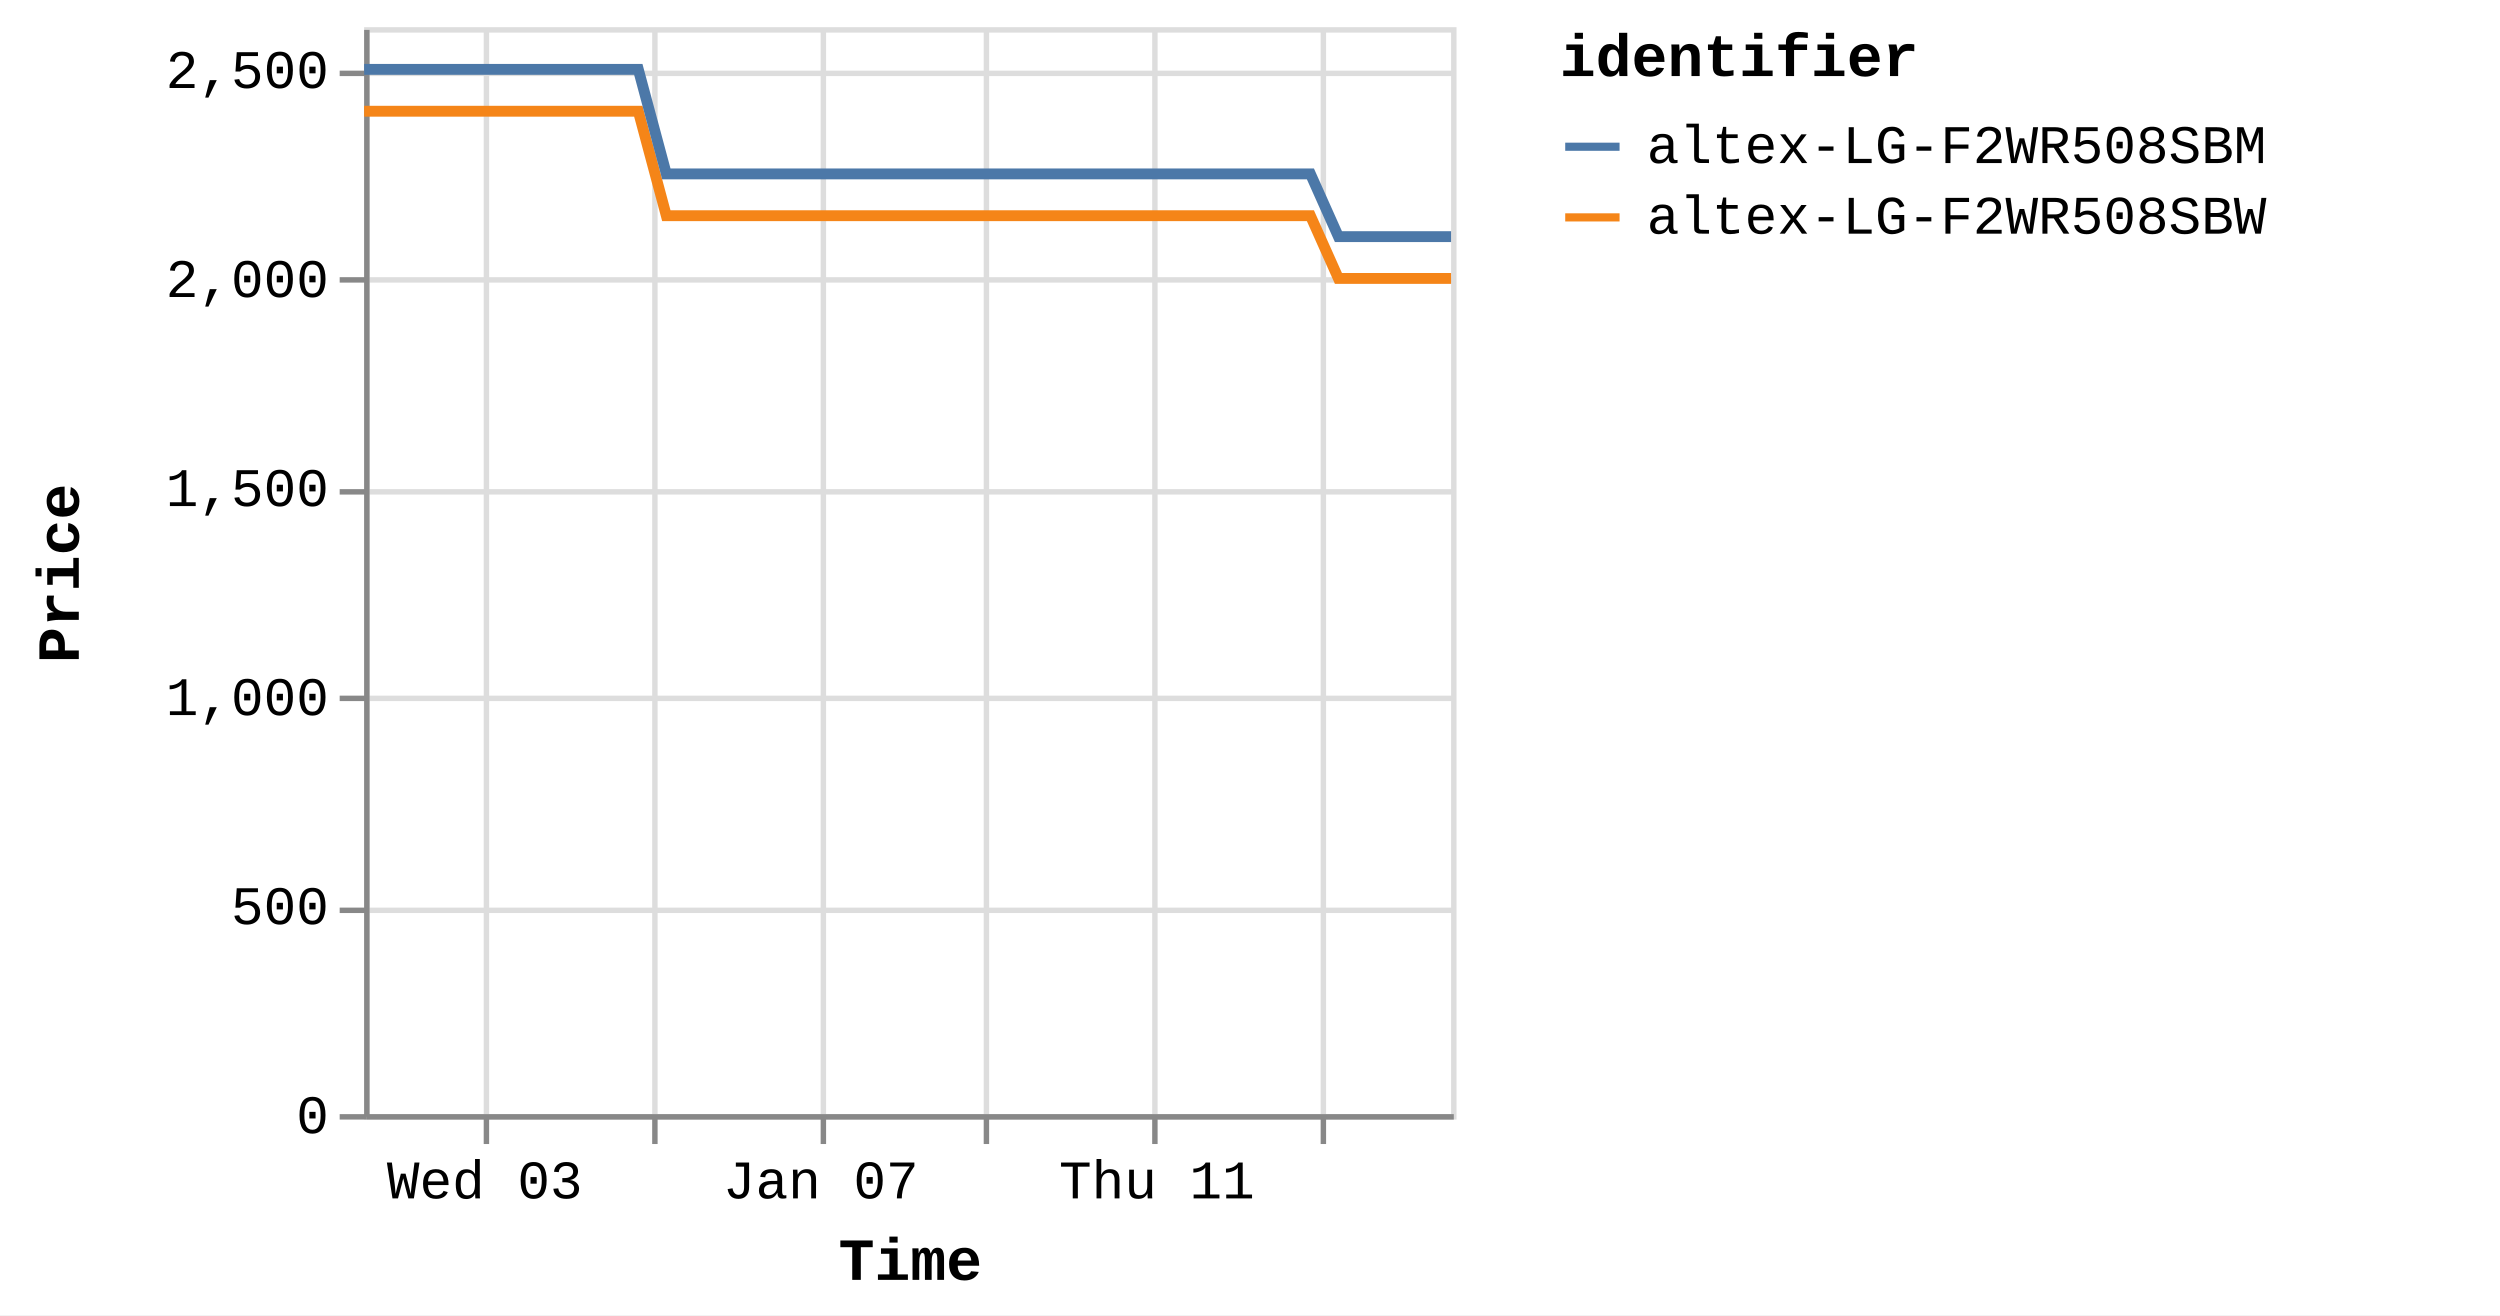
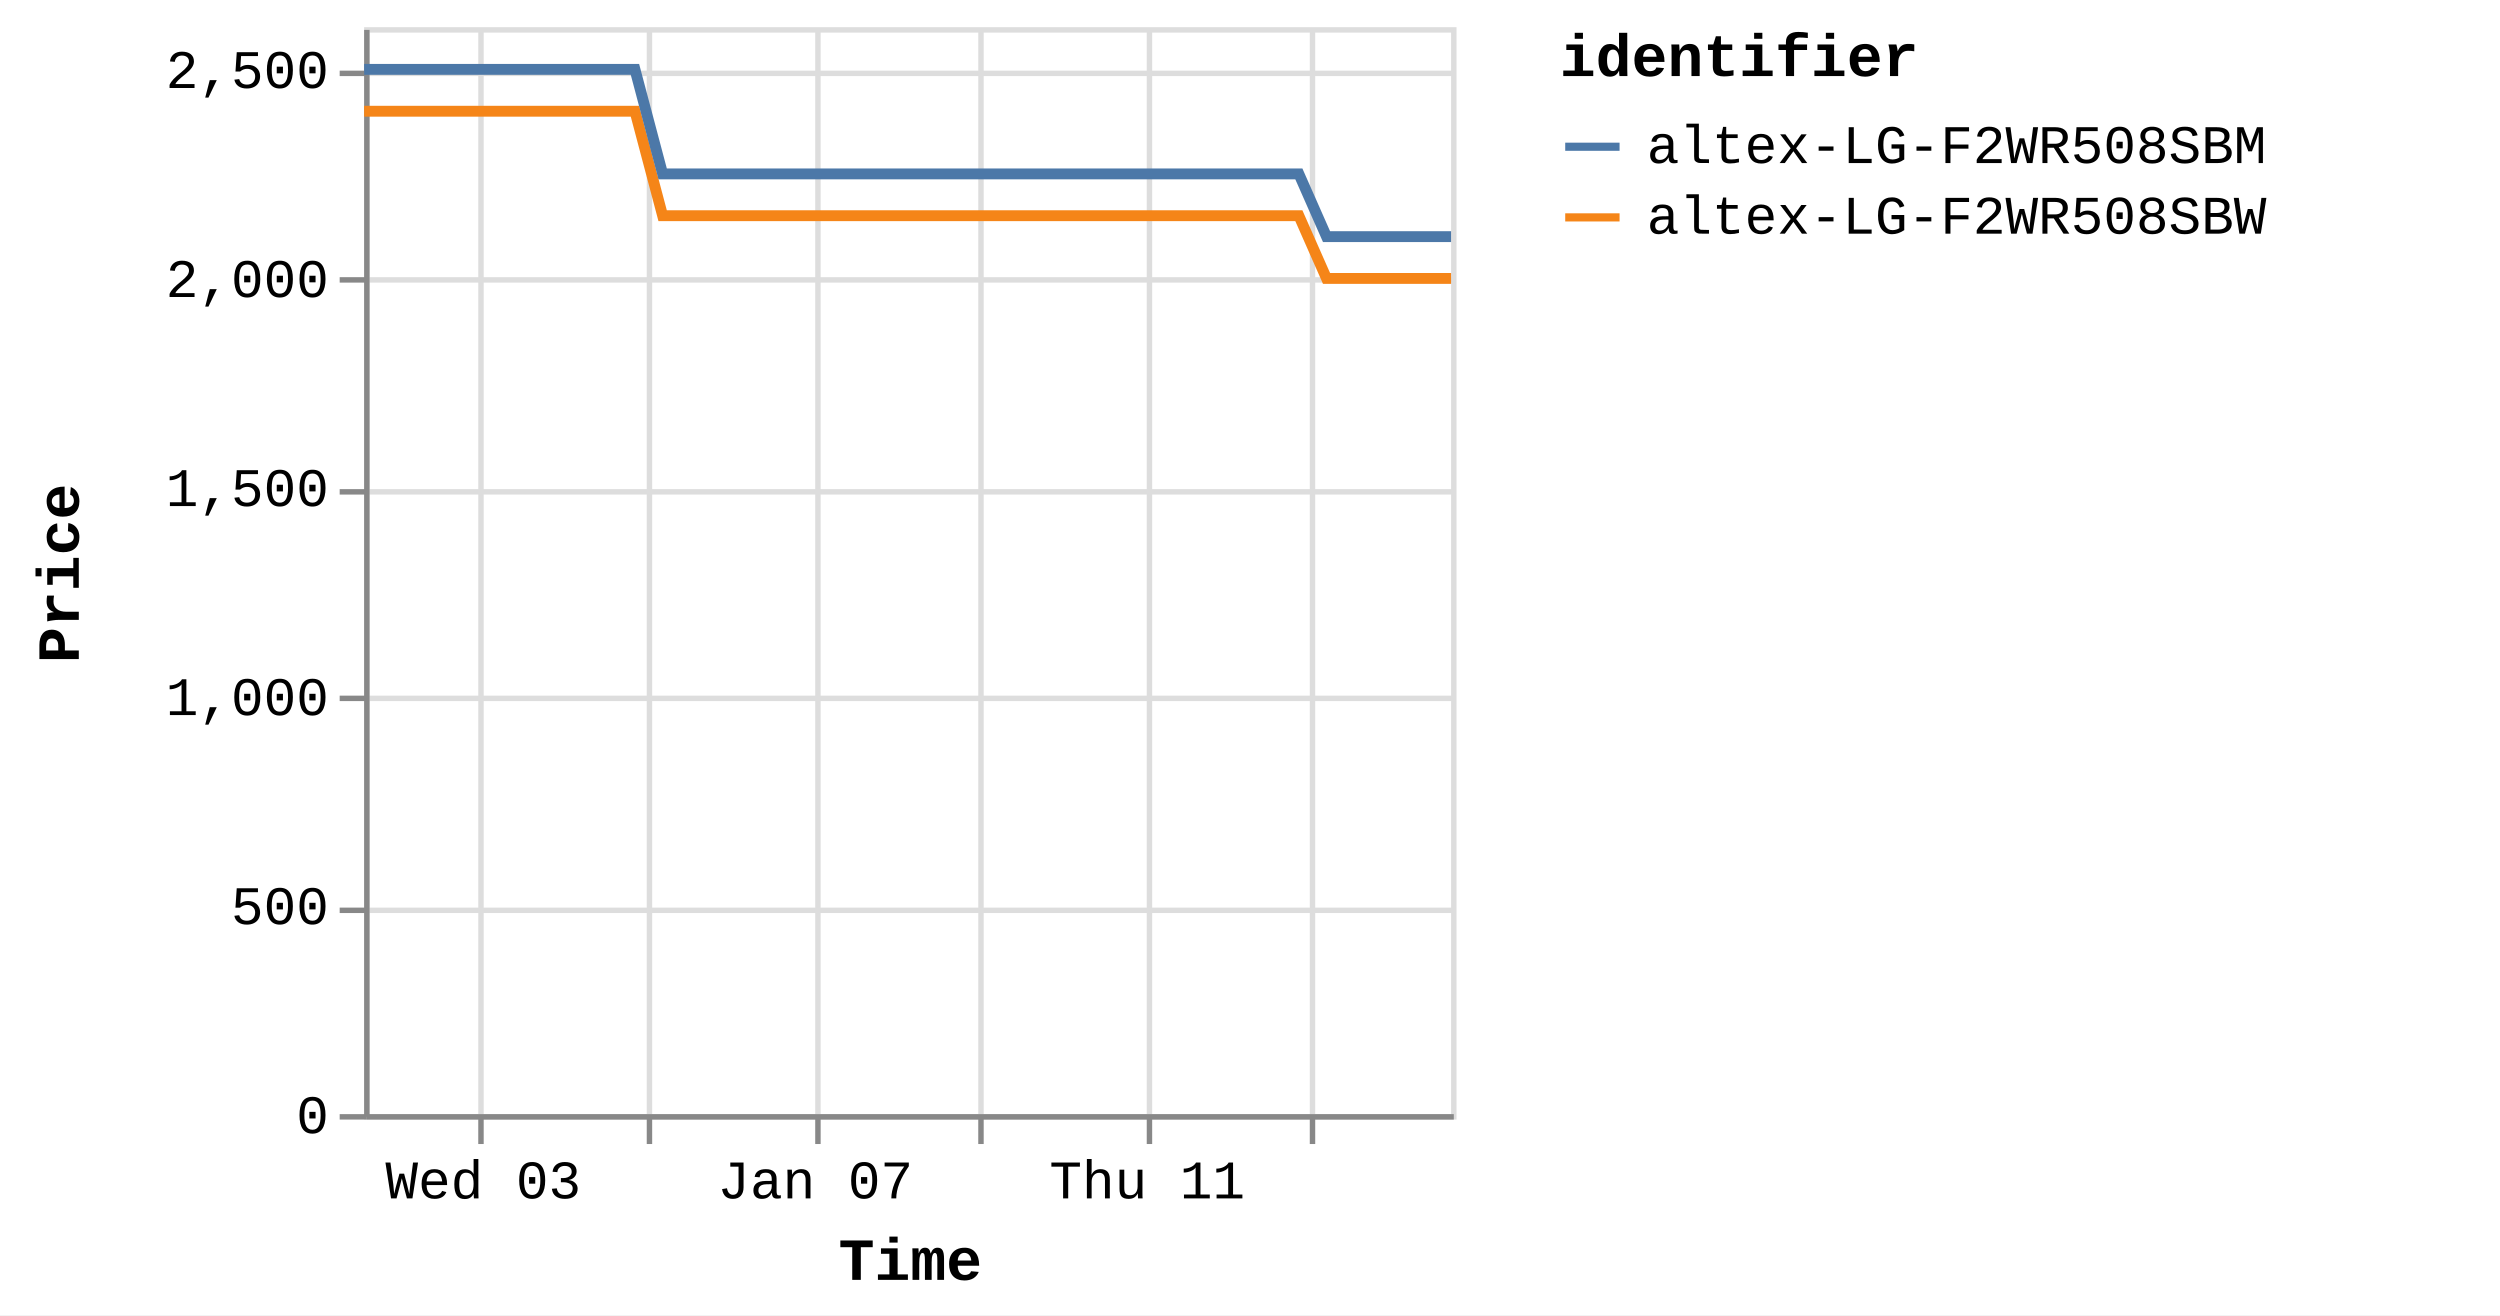
<svg xmlns="http://www.w3.org/2000/svg" version="1.1" class="marks" width="460" height="242" viewBox="0 0 460 242">
  <rect width="460" height="242" fill="white" />
  <g fill="none" stroke-miterlimit="10" transform="translate(67,5)">
    <g class="mark-group role-frame root" role="graphics-object" aria-roledescription="group mark container">
      <g transform="translate(0,0)">
        <path class="background" aria-hidden="true" d="M0.5,0.5h200v200h-200Z" stroke="#ddd" />
        <g>
          <g class="mark-group role-axis" aria-hidden="true">
            <g transform="translate(0.5,200.5)">
              <path class="background" aria-hidden="true" d="M0,0h0v0h0Z" pointer-events="none" />
              <g>
                <g class="mark-rule role-axis-grid" pointer-events="none">
-                   <line transform="translate(22,-200)" x2="0" y2="200" stroke="#ddd" stroke-width="1" opacity="1" />
-                   <line transform="translate(53,-200)" x2="0" y2="200" stroke="#ddd" stroke-width="1" opacity="1" />
-                   <line transform="translate(84,-200)" x2="0" y2="200" stroke="#ddd" stroke-width="1" opacity="1" />
-                   <line transform="translate(114,-200)" x2="0" y2="200" stroke="#ddd" stroke-width="1" opacity="1" />
-                   <line transform="translate(145,-200)" x2="0" y2="200" stroke="#ddd" stroke-width="1" opacity="1" />
-                   <line transform="translate(176,-200)" x2="0" y2="200" stroke="#ddd" stroke-width="1" opacity="1" />
+                   <line transform="translate(21,-200)" x2="0" y2="200" stroke="#ddd" stroke-width="1" opacity="1" />
+                   <line transform="translate(52,-200)" x2="0" y2="200" stroke="#ddd" stroke-width="1" opacity="1" />
+                   <line transform="translate(83,-200)" x2="0" y2="200" stroke="#ddd" stroke-width="1" opacity="1" />
+                   <line transform="translate(113,-200)" x2="0" y2="200" stroke="#ddd" stroke-width="1" opacity="1" />
+                   <line transform="translate(144,-200)" x2="0" y2="200" stroke="#ddd" stroke-width="1" opacity="1" />
+                   <line transform="translate(174,-200)" x2="0" y2="200" stroke="#ddd" stroke-width="1" opacity="1" />
                </g>
              </g>
              <path class="foreground" aria-hidden="true" d="" pointer-events="none" display="none" />
            </g>
          </g>
          <g class="mark-group role-axis" aria-hidden="true">
            <g transform="translate(0.5,0.5)">
              <path class="background" aria-hidden="true" d="M0,0h0v0h0Z" pointer-events="none" />
              <g>
                <g class="mark-rule role-axis-grid" pointer-events="none">
                  <line transform="translate(0,200)" x2="200" y2="0" stroke="#ddd" stroke-width="1" opacity="1" />
                  <line transform="translate(0,162)" x2="200" y2="0" stroke="#ddd" stroke-width="1" opacity="1" />
                  <line transform="translate(0,123)" x2="200" y2="0" stroke="#ddd" stroke-width="1" opacity="1" />
                  <line transform="translate(0,85)" x2="200" y2="0" stroke="#ddd" stroke-width="1" opacity="1" />
                  <line transform="translate(0,46)" x2="200" y2="0" stroke="#ddd" stroke-width="1" opacity="1" />
                  <line transform="translate(0,8)" x2="200" y2="0" stroke="#ddd" stroke-width="1" opacity="1" />
                </g>
              </g>
              <path class="foreground" aria-hidden="true" d="" pointer-events="none" display="none" />
            </g>
          </g>
-           <g class="mark-group role-axis" role="graphics-symbol" aria-roledescription="axis" aria-label="X-axis titled 'Time' for a time scale with values from Monday, 01 January 2024, 2:19:43 PM to Sunday, 14 January 2024, 12:49:40 PM">
+           <g class="mark-group role-axis" role="graphics-symbol" aria-roledescription="axis" aria-label="X-axis titled 'Time' for a time scale with values from Monday, 01 January 2024, 2:19:43 PM to Sunday, 14 January 2024, 4:40:02 PM">
            <g transform="translate(0.5,200.5)">
              <path class="background" aria-hidden="true" d="M0,0h0v0h0Z" pointer-events="none" />
              <g>
                <g class="mark-rule role-axis-tick" pointer-events="none">
-                   <line transform="translate(22,0)" x2="0" y2="5" stroke="#888" stroke-width="1" opacity="1" />
-                   <line transform="translate(53,0)" x2="0" y2="5" stroke="#888" stroke-width="1" opacity="1" />
-                   <line transform="translate(84,0)" x2="0" y2="5" stroke="#888" stroke-width="1" opacity="1" />
-                   <line transform="translate(114,0)" x2="0" y2="5" stroke="#888" stroke-width="1" opacity="1" />
-                   <line transform="translate(145,0)" x2="0" y2="5" stroke="#888" stroke-width="1" opacity="1" />
-                   <line transform="translate(176,0)" x2="0" y2="5" stroke="#888" stroke-width="1" opacity="1" />
+                   <line transform="translate(21,0)" x2="0" y2="5" stroke="#888" stroke-width="1" opacity="1" />
+                   <line transform="translate(52,0)" x2="0" y2="5" stroke="#888" stroke-width="1" opacity="1" />
+                   <line transform="translate(83,0)" x2="0" y2="5" stroke="#888" stroke-width="1" opacity="1" />
+                   <line transform="translate(113,0)" x2="0" y2="5" stroke="#888" stroke-width="1" opacity="1" />
+                   <line transform="translate(144,0)" x2="0" y2="5" stroke="#888" stroke-width="1" opacity="1" />
+                   <line transform="translate(174,0)" x2="0" y2="5" stroke="#888" stroke-width="1" opacity="1" />
                </g>
                <g class="mark-text role-axis-label" pointer-events="none">
-                   <text text-anchor="middle" transform="translate(21.68853,15)" font-family="Liberation Mono" font-size="10px" fill="#000" opacity="1">Wed 03</text>
-                   <text text-anchor="middle" transform="translate(52.60649,15)" font-family="Liberation Mono" font-size="10px" fill="#000" opacity="0">Fri 05</text>
-                   <text text-anchor="middle" transform="translate(83.52444,15)" font-family="Liberation Mono" font-size="10px" fill="#000" opacity="1">Jan 07</text>
-                   <text text-anchor="middle" transform="translate(114.4424,15)" font-family="Liberation Mono" font-size="10px" fill="#000" opacity="0">Tue 09</text>
-                   <text text-anchor="middle" transform="translate(145.3604,15)" font-family="Liberation Mono" font-size="10px" fill="#000" opacity="1">Thu 11</text>
-                   <text text-anchor="middle" transform="translate(176.2783,15)" font-family="Liberation Mono" font-size="10px" fill="#000" opacity="0">Sat 13</text>
+                   <text text-anchor="middle" transform="translate(21.42361,15)" font-family="Liberation Mono" font-size="10px" fill="#000" opacity="1">Wed 03</text>
+                   <text text-anchor="middle" transform="translate(51.96392,15)" font-family="Liberation Mono" font-size="10px" fill="#000" opacity="0">Fri 05</text>
+                   <text text-anchor="middle" transform="translate(82.50422,15)" font-family="Liberation Mono" font-size="10px" fill="#000" opacity="1">Jan 07</text>
+                   <text text-anchor="middle" transform="translate(113.0445,15)" font-family="Liberation Mono" font-size="10px" fill="#000" opacity="0">Tue 09</text>
+                   <text text-anchor="middle" transform="translate(143.5848,15)" font-family="Liberation Mono" font-size="10px" fill="#000" opacity="1">Thu 11</text>
+                   <text text-anchor="middle" transform="translate(174.1251,15)" font-family="Liberation Mono" font-size="10px" fill="#000" opacity="0">Sat 13</text>
                </g>
                <g class="mark-rule role-axis-domain" pointer-events="none">
                  <line transform="translate(0,0)" x2="200" y2="0" stroke="#888" stroke-width="1" opacity="1" />
                </g>
                <g class="mark-text role-axis-title" pointer-events="none">
                  <text text-anchor="middle" transform="translate(100,30)" font-family="Liberation Mono" font-size="11px" font-weight="bold" fill="#000" opacity="1">Time</text>
                </g>
              </g>
              <path class="foreground" aria-hidden="true" d="" pointer-events="none" display="none" />
            </g>
          </g>
          <g class="mark-group role-axis" role="graphics-symbol" aria-roledescription="axis" aria-label="Y-axis titled 'Price' for a linear scale with values from 0 to 2,600">
            <g transform="translate(0.5,0.5)">
              <path class="background" aria-hidden="true" d="M0,0h0v0h0Z" pointer-events="none" />
              <g>
                <g class="mark-rule role-axis-tick" pointer-events="none">
                  <line transform="translate(0,200)" x2="-5" y2="0" stroke="#888" stroke-width="1" opacity="1" />
                  <line transform="translate(0,162)" x2="-5" y2="0" stroke="#888" stroke-width="1" opacity="1" />
                  <line transform="translate(0,123)" x2="-5" y2="0" stroke="#888" stroke-width="1" opacity="1" />
                  <line transform="translate(0,85)" x2="-5" y2="0" stroke="#888" stroke-width="1" opacity="1" />
                  <line transform="translate(0,46)" x2="-5" y2="0" stroke="#888" stroke-width="1" opacity="1" />
                  <line transform="translate(0,8)" x2="-5" y2="0" stroke="#888" stroke-width="1" opacity="1" />
                </g>
                <g class="mark-text role-axis-label" pointer-events="none">
                  <text text-anchor="end" transform="translate(-7,203)" font-family="Liberation Mono" font-size="10px" fill="#000" opacity="1">0</text>
                  <text text-anchor="end" transform="translate(-7,164.5385)" font-family="Liberation Mono" font-size="10px" fill="#000" opacity="1">500</text>
                  <text text-anchor="end" transform="translate(-7,126.0769)" font-family="Liberation Mono" font-size="10px" fill="#000" opacity="1">1,000</text>
                  <text text-anchor="end" transform="translate(-7,87.61538)" font-family="Liberation Mono" font-size="10px" fill="#000" opacity="1">1,500</text>
                  <text text-anchor="end" transform="translate(-7,49.15385)" font-family="Liberation Mono" font-size="10px" fill="#000" opacity="1">2,000</text>
                  <text text-anchor="end" transform="translate(-7,10.69231)" font-family="Liberation Mono" font-size="10px" fill="#000" opacity="1">2,500</text>
                </g>
                <g class="mark-rule role-axis-domain" pointer-events="none">
                  <line transform="translate(0,200)" x2="0" y2="-200" stroke="#888" stroke-width="1" opacity="1" />
                </g>
                <g class="mark-text role-axis-title" pointer-events="none">
                  <text text-anchor="middle" transform="translate(-51,100) rotate(-90) translate(0,-2)" font-family="Liberation Mono" font-size="11px" font-weight="bold" fill="#000" opacity="1">Price</text>
                </g>
              </g>
              <path class="foreground" aria-hidden="true" d="" pointer-events="none" display="none" />
            </g>
          </g>
          <g class="mark-group role-scope pathgroup" role="graphics-object" aria-roledescription="group mark container">
            <g transform="translate(0,0)">
              <path class="background" aria-hidden="true" d="M0,0h200v200h-200Z" />
              <g>
                <g class="mark-line role-mark marks" role="graphics-object" aria-roledescription="line mark container">
-                   <path aria-label="Time: Jan 01, 2024; Price: 2399; identifier: altex-LG-F2WR508SBW" role="graphics-symbol" aria-roledescription="line mark" d="M0,15.462L1.618,15.462L4.067,15.462L9.219,15.462L11.799,15.462L14.507,15.462L16.968,15.462L19.523,15.462L24.679,15.462L27.257,15.462L29.969,15.462L32.432,15.462L34.979,15.462L40.139,15.462L42.719,15.462L45.423,15.462L47.908,15.462L50.445,15.462L55.605,34.692L58.179,34.692L60.884,34.692L63.36,34.692L65.9,34.692L71.059,34.692L73.632,34.692L76.332,34.692L78.806,34.692L81.358,34.692L86.529,34.692L89.09,34.692L91.789,34.692L94.266,34.692L96.818,34.692L101.985,34.692L104.569,34.692L107.28,34.692L109.745,34.692L112.275,34.692L117.45,34.692L120.022,34.692L122.766,34.692L125.208,34.692L127.736,34.692L132.906,34.692L135.484,34.692L138.196,34.692L140.655,34.692L143.196,34.692L148.361,34.692L150.94,34.692L153.659,34.692L156.124,34.692L158.655,34.692L163.819,34.692L166.399,34.692L169.106,34.692L171.576,34.692L174.115,34.692L179.27,46.231L181.843,46.231L184.542,46.231L187.019,46.231L189.57,46.231L194.74,46.231L197.301,46.231L199.999,46.231" stroke="#f58518" stroke-width="2" />
+                   <path aria-label="Time: Jan 01, 2024; Price: 2399; identifier: altex-LG-F2WR508SBW" role="graphics-symbol" aria-roledescription="line mark" d="M0,15.462L1.598,15.462L4.017,15.462L9.107,15.462L11.655,15.462L14.33,15.462L16.761,15.462L19.285,15.462L24.378,15.462L26.924,15.462L29.603,15.462L32.036,15.462L34.552,15.462L39.649,15.462L42.197,15.462L44.868,15.462L47.322,15.462L49.829,15.462L54.925,34.692L57.468,34.692L60.14,34.692L62.586,34.692L65.095,34.692L70.191,34.692L72.733,34.692L75.4,34.692L77.843,34.692L80.365,34.692L85.472,34.692L88.002,34.692L90.668,34.692L93.115,34.692L95.636,34.692L100.74,34.692L103.292,34.692L105.969,34.692L108.405,34.692L110.903,34.692L116.015,34.692L118.556,34.692L121.266,34.692L123.678,34.692L126.176,34.692L131.283,34.692L133.829,34.692L136.508,34.692L138.937,34.692L141.447,34.692L146.549,34.692L149.096,34.692L151.782,34.692L154.217,34.692L156.717,34.692L161.818,34.692L164.367,34.692L167.04,34.692L169.481,34.692L171.989,34.692L177.081,46.231L179.622,46.231L182.288,46.231L184.735,46.231L187.255,46.231L192.362,46.231L194.891,46.231L197.557,46.231L200,46.231" stroke="#f58518" stroke-width="2" />
                </g>
              </g>
              <path class="foreground" aria-hidden="true" d="" display="none" />
            </g>
            <g transform="translate(0,0)">
              <path class="background" aria-hidden="true" d="M0,0h200v200h-200Z" />
              <g>
                <g class="mark-line role-mark marks" role="graphics-object" aria-roledescription="line mark container">
-                   <path aria-label="Time: Jan 01, 2024; Price: 2499; identifier: altex-LG-F2WR508SBM" role="graphics-symbol" aria-roledescription="line mark" d="M0.001,7.769L1.619,7.769L4.067,7.769L9.22,7.769L11.799,7.769L14.507,7.769L16.969,7.769L19.524,7.769L24.68,7.769L27.258,7.769L29.97,7.769L32.432,7.769L34.98,7.769L40.139,7.769L42.719,7.769L45.424,7.769L47.908,7.769L50.447,7.769L55.606,27L58.179,27L60.885,27L63.36,27L65.9,27L71.06,27L73.633,27L76.332,27L78.806,27L81.359,27L86.529,27L89.091,27L91.79,27L94.266,27L96.819,27L101.986,27L104.569,27L107.28,27L109.746,27L112.275,27L117.45,27L120.023,27L122.766,27L125.208,27L127.737,27L132.907,27L135.484,27L138.197,27L140.656,27L143.196,27L148.362,27L150.94,27L153.66,27L156.124,27L158.655,27L163.819,27L166.4,27L169.107,27L171.577,27L174.116,27L179.271,38.538L181.843,38.538L184.543,38.538L187.02,38.538L189.571,38.538L194.741,38.538L197.302,38.538L200,38.538" stroke="#4c78a8" stroke-width="2" />
+                   <path aria-label="Time: Jan 01, 2024; Price: 2499; identifier: altex-LG-F2WR508SBM" role="graphics-symbol" aria-roledescription="line mark" d="M0.001,7.769L1.599,7.769L4.017,7.769L9.108,7.769L11.655,7.769L14.33,7.769L16.762,7.769L19.285,7.769L24.378,7.769L26.925,7.769L29.604,7.769L32.036,7.769L34.553,7.769L39.649,7.769L42.197,7.769L44.869,7.769L47.323,7.769L49.831,7.769L54.927,27L57.469,27L60.141,27L62.586,27L65.095,27L70.192,27L72.733,27L75.4,27L77.843,27L80.365,27L85.472,27L88.002,27L90.668,27L93.115,27L95.636,27L100.741,27L103.292,27L105.97,27L108.405,27L110.904,27L116.015,27L118.557,27L121.267,27L123.679,27L126.177,27L131.284,27L133.829,27L136.509,27L138.938,27L141.447,27L146.55,27L149.097,27L151.783,27L154.217,27L156.718,27L161.818,27L164.367,27L167.041,27L169.481,27L171.989,27L177.081,38.538L179.622,38.538L182.289,38.538L184.735,38.538L187.256,38.538L192.362,38.538L194.892,38.538L197.557,38.538L200,38.538" stroke="#4c78a8" stroke-width="2" />
                </g>
              </g>
              <path class="foreground" aria-hidden="true" d="" display="none" />
            </g>
          </g>
          <g class="mark-group role-legend" role="graphics-symbol" aria-roledescription="legend" aria-label="Symbol legend titled 'identifier' for stroke color with 2 values: altex-LG-F2WR508SBM, altex-LG-F2WR508SBW">
            <g transform="translate(220,0)">
              <path class="background" aria-hidden="true" d="M0,0h168v40h-168Z" pointer-events="none" />
              <g>
                <g class="mark-group role-legend-entry">
                  <g transform="translate(0,16)">
                    <path class="background" aria-hidden="true" d="M0,0h0v0h0Z" pointer-events="none" />
                    <g>
                      <g class="mark-group role-scope" role="graphics-object" aria-roledescription="group mark container">
                        <g transform="translate(0,0)">
                          <path class="background" aria-hidden="true" d="M0,0h168v11h-168Z" pointer-events="none" opacity="1" />
                          <g>
                            <g class="mark-symbol role-legend-symbol" pointer-events="none">
                              <path transform="translate(6,6)" d="M-5,0L5,0" stroke="#4c78a8" stroke-width="1.5" opacity="1" />
                            </g>
                            <g class="mark-text role-legend-label" pointer-events="none">
                              <text text-anchor="start" transform="translate(16,9)" font-family="Liberation Mono" font-size="10px" fill="#000" opacity="1">altex-LG-F2WR508SBM</text>
                            </g>
                          </g>
                          <path class="foreground" aria-hidden="true" d="" pointer-events="none" display="none" />
                        </g>
                        <g transform="translate(0,13)">
                          <path class="background" aria-hidden="true" d="M0,0h168v11h-168Z" pointer-events="none" opacity="1" />
                          <g>
                            <g class="mark-symbol role-legend-symbol" pointer-events="none">
                              <path transform="translate(6,6)" d="M-5,0L5,0" stroke="#f58518" stroke-width="1.5" opacity="1" />
                            </g>
                            <g class="mark-text role-legend-label" pointer-events="none">
                              <text text-anchor="start" transform="translate(16,9)" font-family="Liberation Mono" font-size="10px" fill="#000" opacity="1">altex-LG-F2WR508SBW</text>
                            </g>
                          </g>
                          <path class="foreground" aria-hidden="true" d="" pointer-events="none" display="none" />
                        </g>
                      </g>
                    </g>
                    <path class="foreground" aria-hidden="true" d="" pointer-events="none" display="none" />
                  </g>
                </g>
                <g class="mark-text role-legend-title" pointer-events="none">
                  <text text-anchor="start" transform="translate(0,9)" font-family="Liberation Mono" font-size="11px" font-weight="bold" fill="#000" opacity="1">identifier</text>
                </g>
              </g>
              <path class="foreground" aria-hidden="true" d="" pointer-events="none" display="none" />
            </g>
          </g>
        </g>
        <path class="foreground" aria-hidden="true" d="" display="none" />
      </g>
    </g>
  </g>
</svg>
